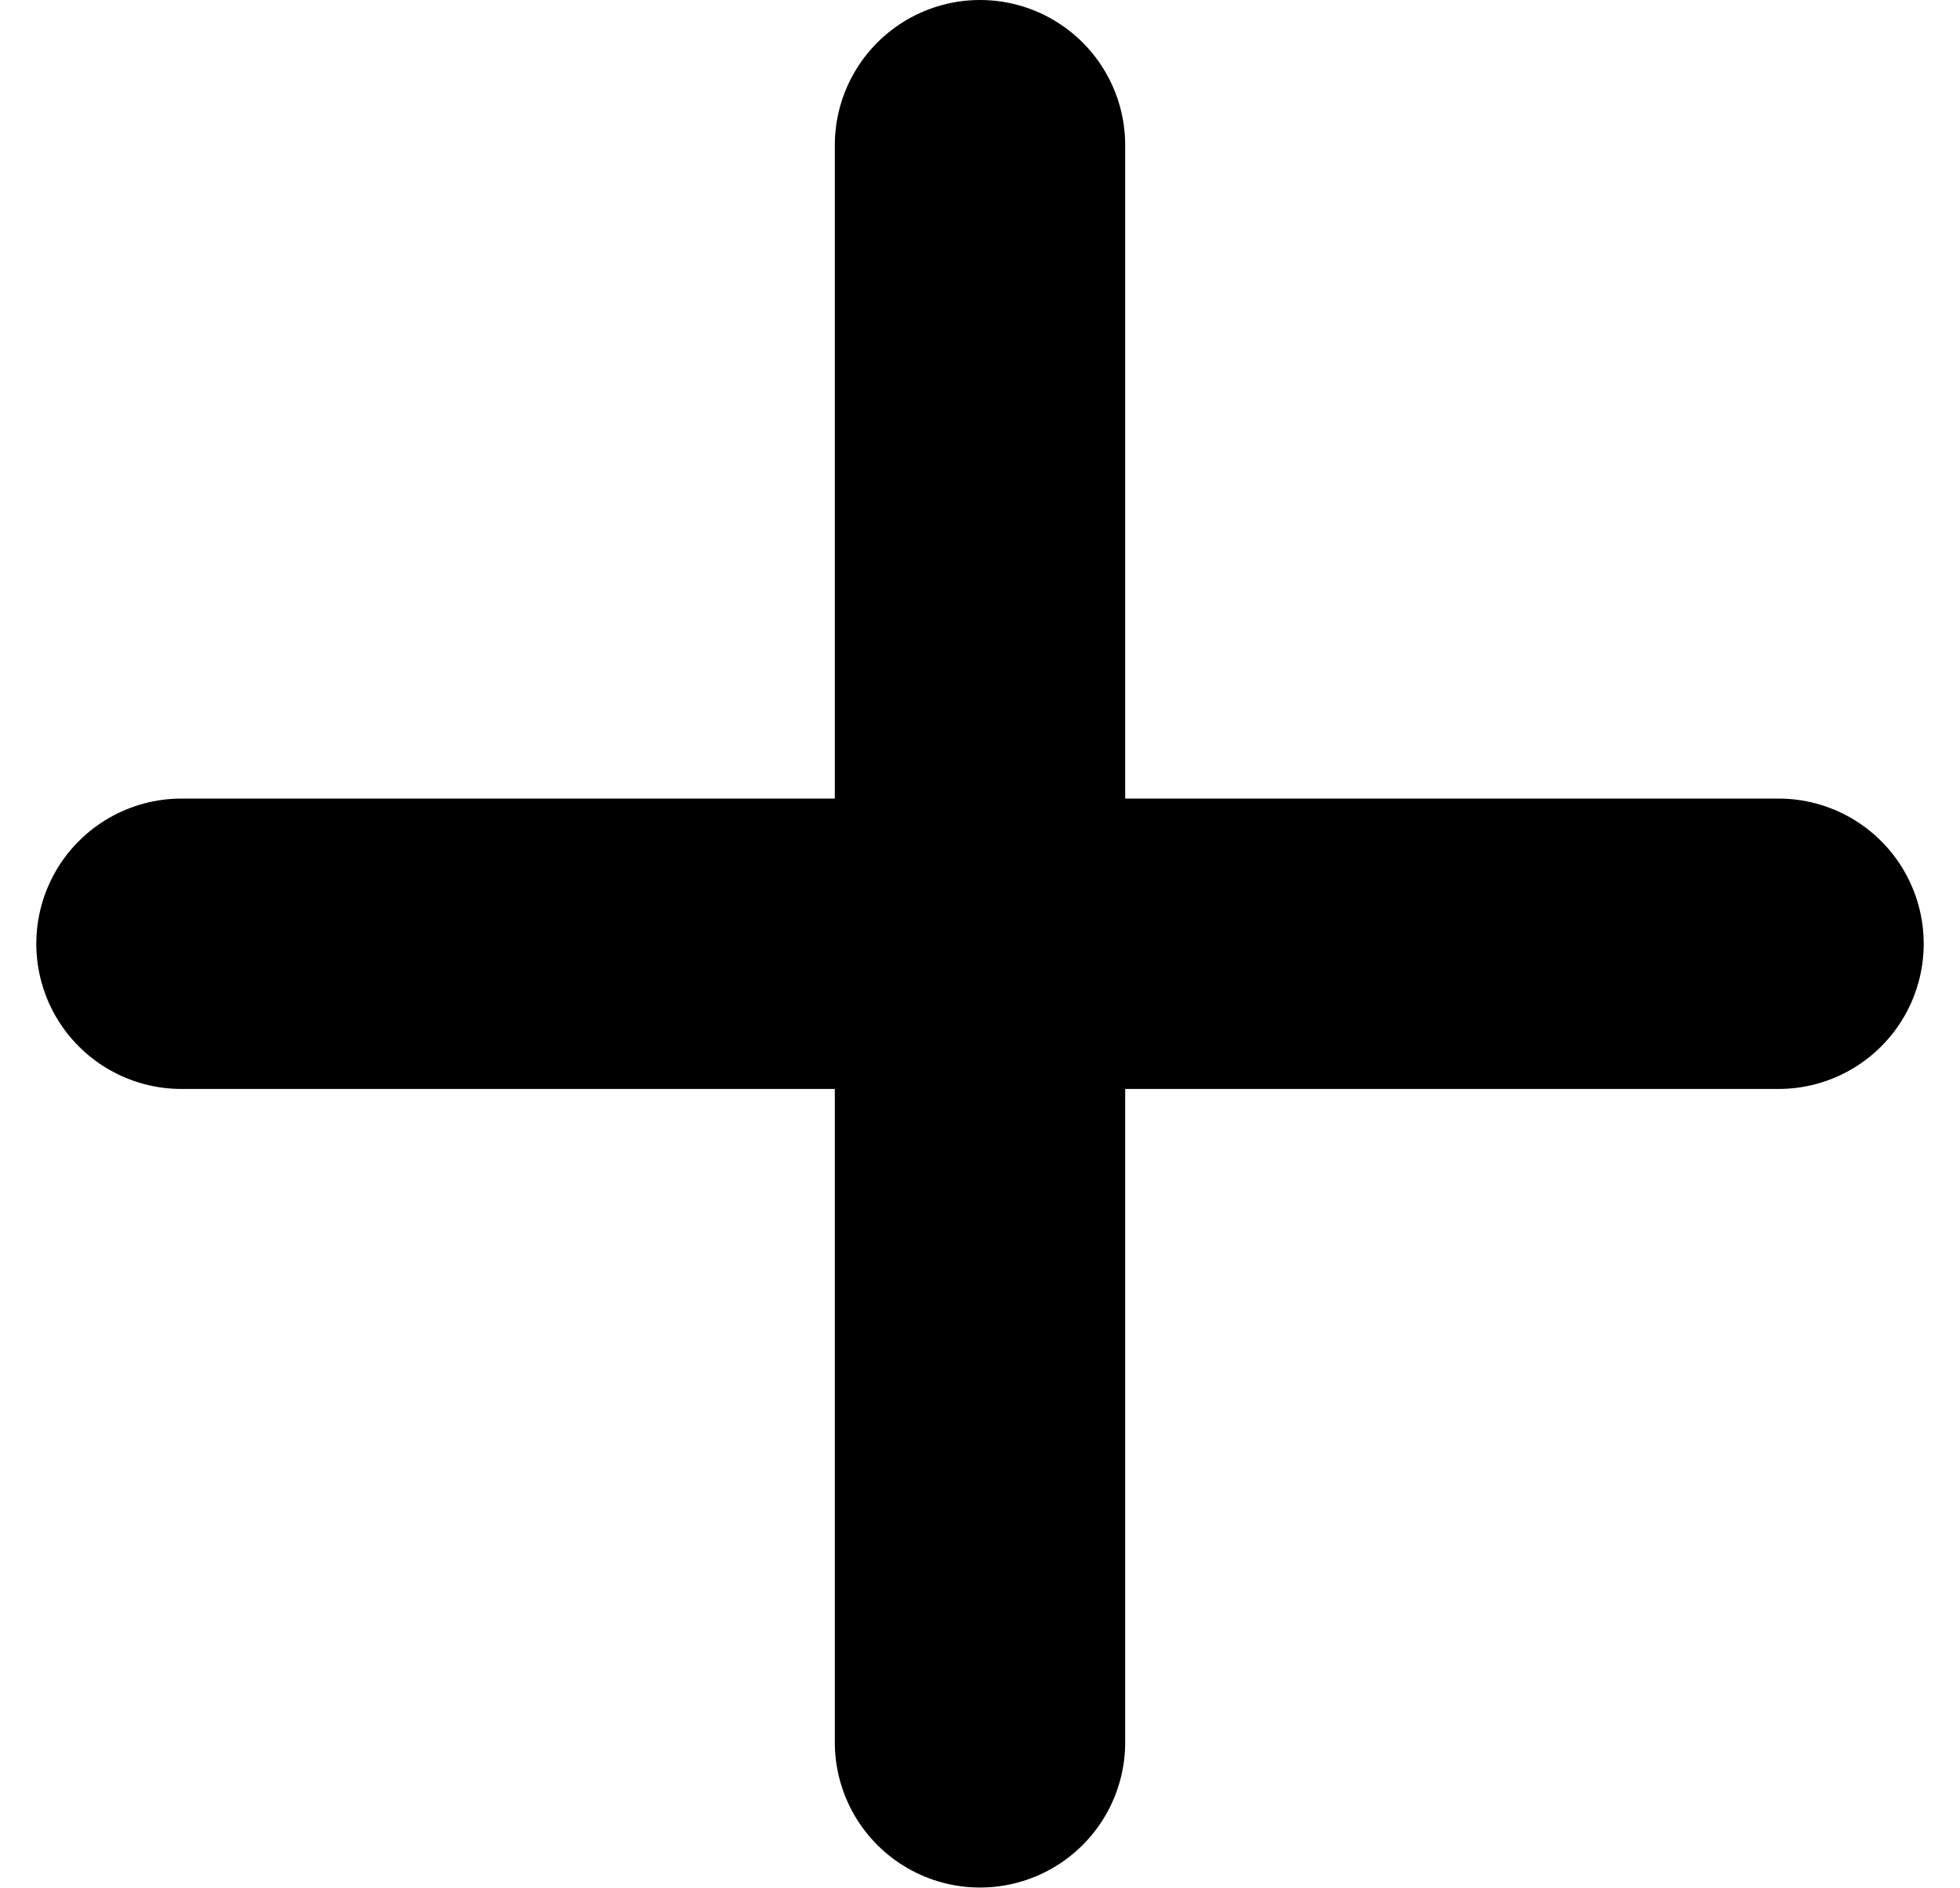
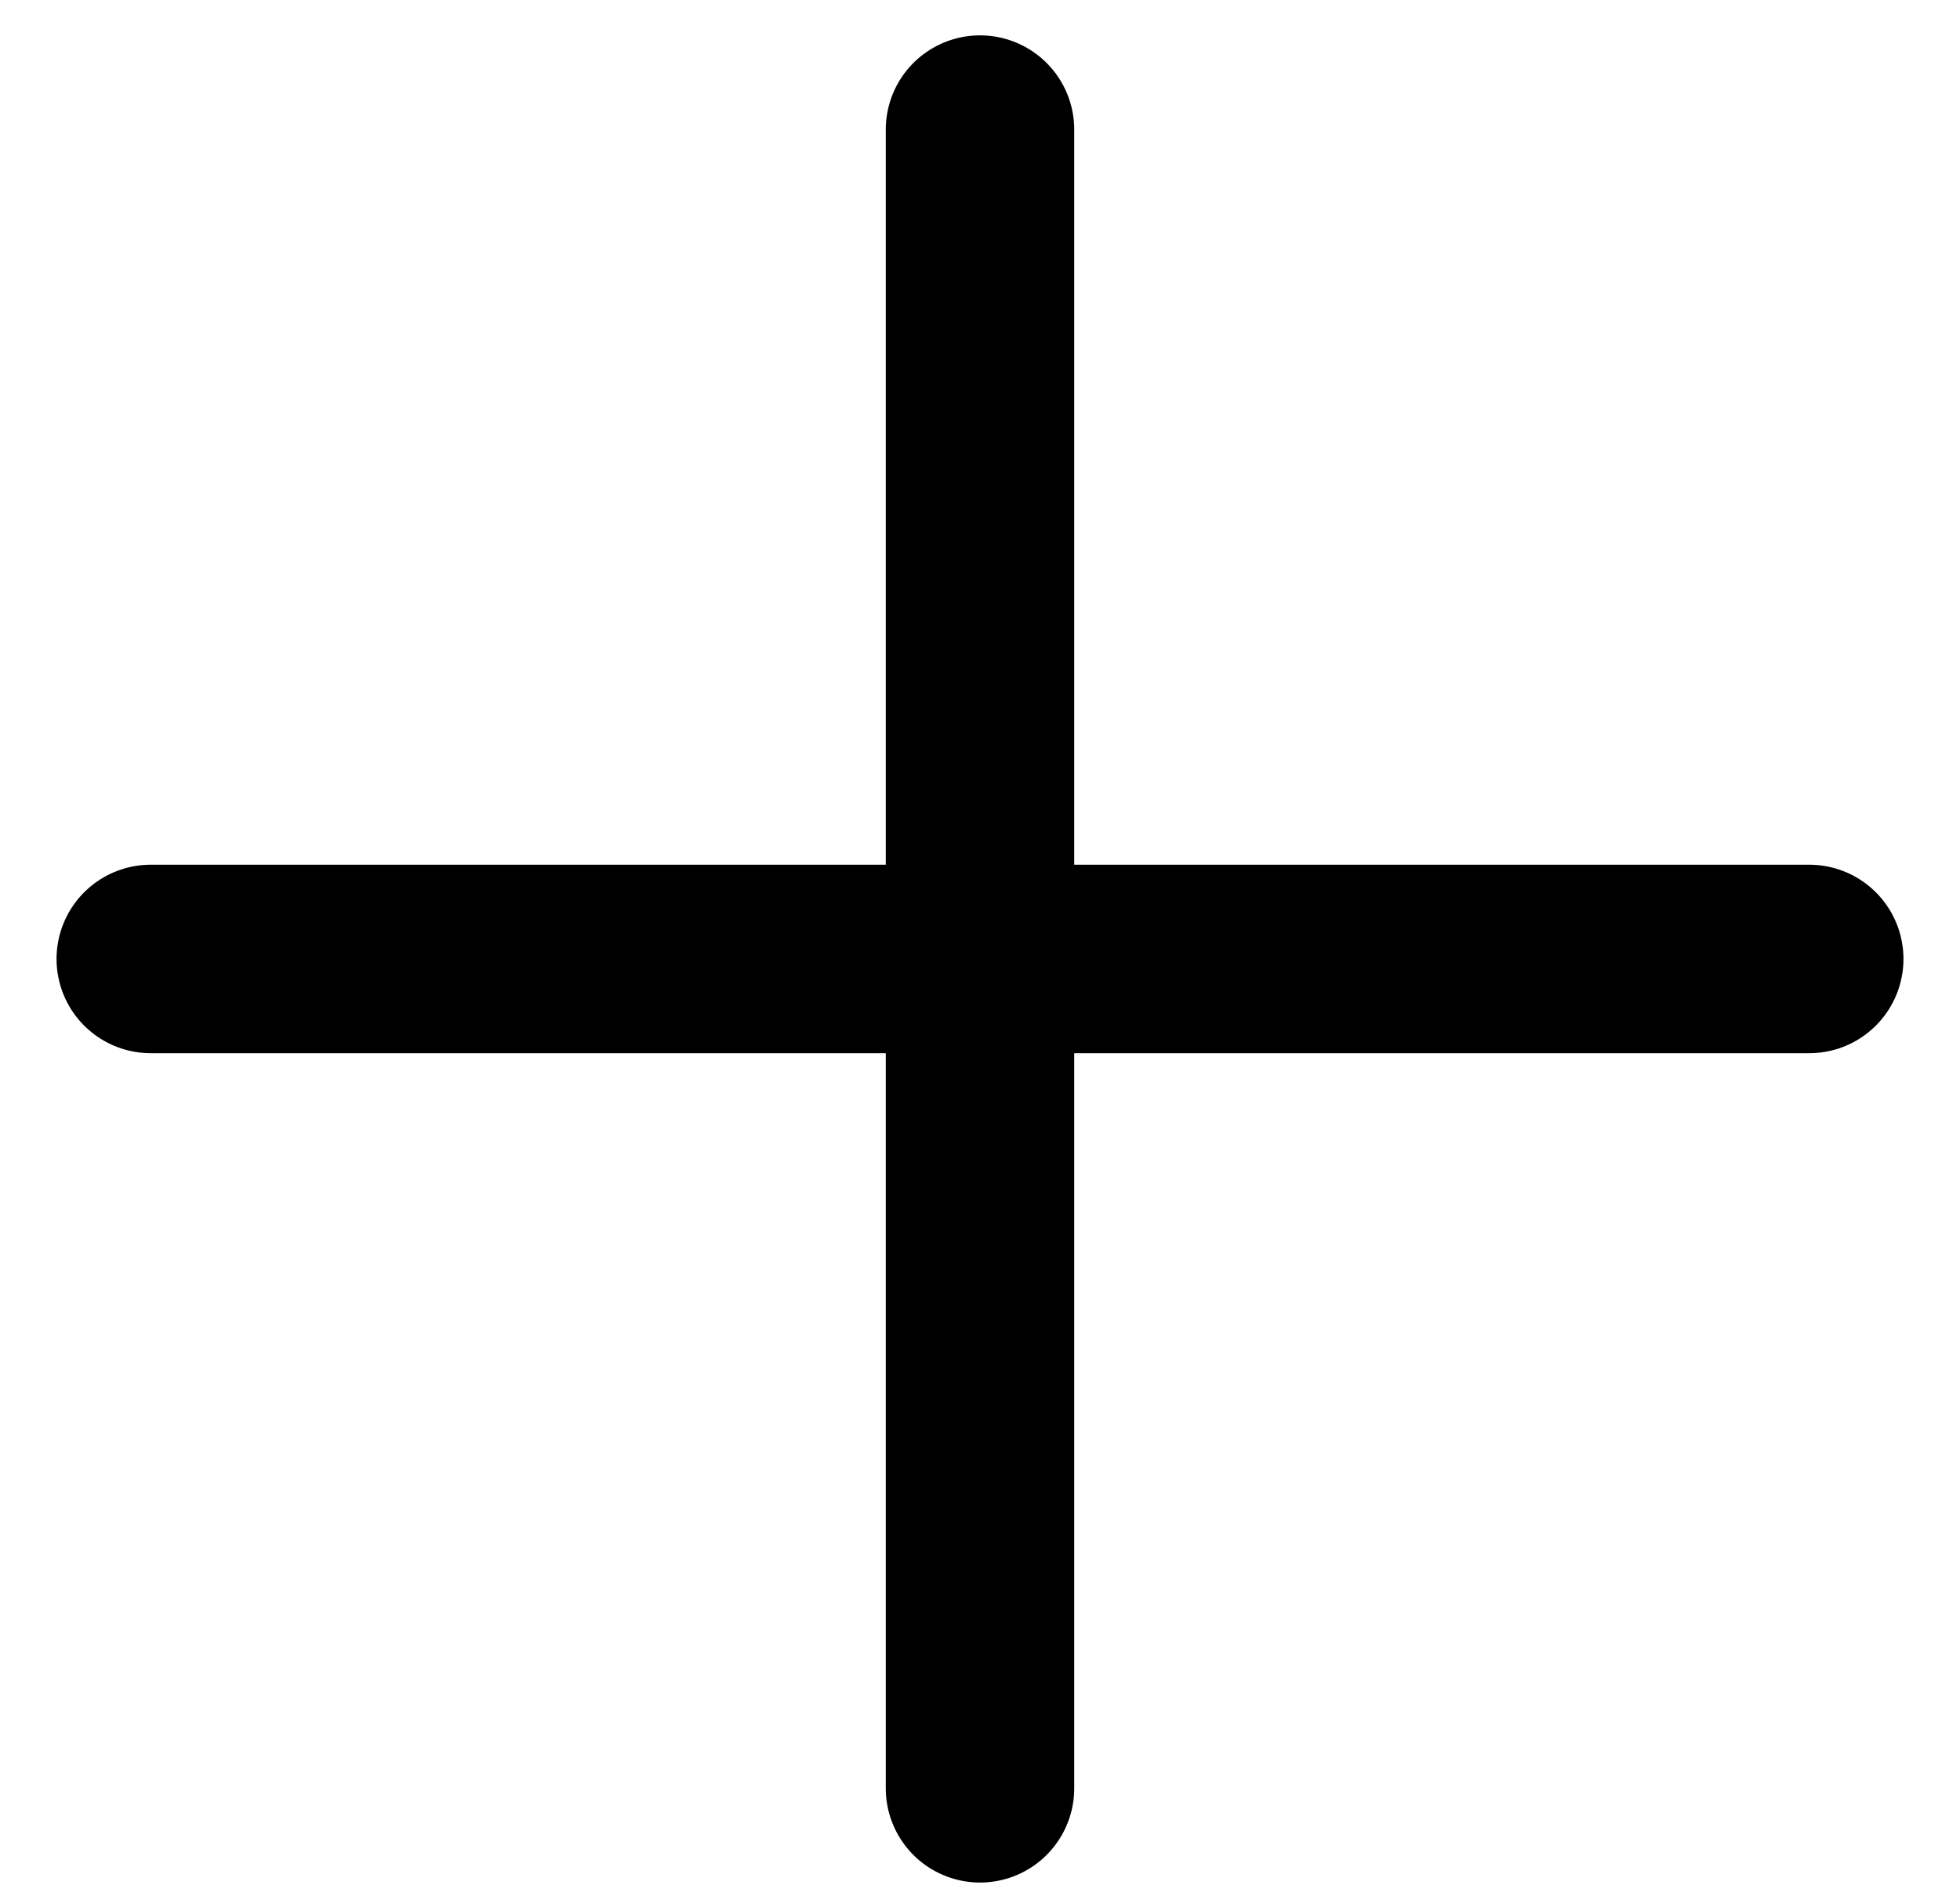
- <svg xmlns="http://www.w3.org/2000/svg" width="27" height="26" fill="none">
-   <path d="M13.5 2v22m-11-11h22" stroke="#000" stroke-width="4" stroke-linecap="round" stroke-linejoin="round" />
+ <svg xmlns="http://www.w3.org/2000/svg" width="26" height="25" fill="none">
+   <path d="M13 1.719v22m-11-11h22" stroke="#000" stroke-width="2.5" stroke-linecap="round" stroke-linejoin="round" />
</svg>
